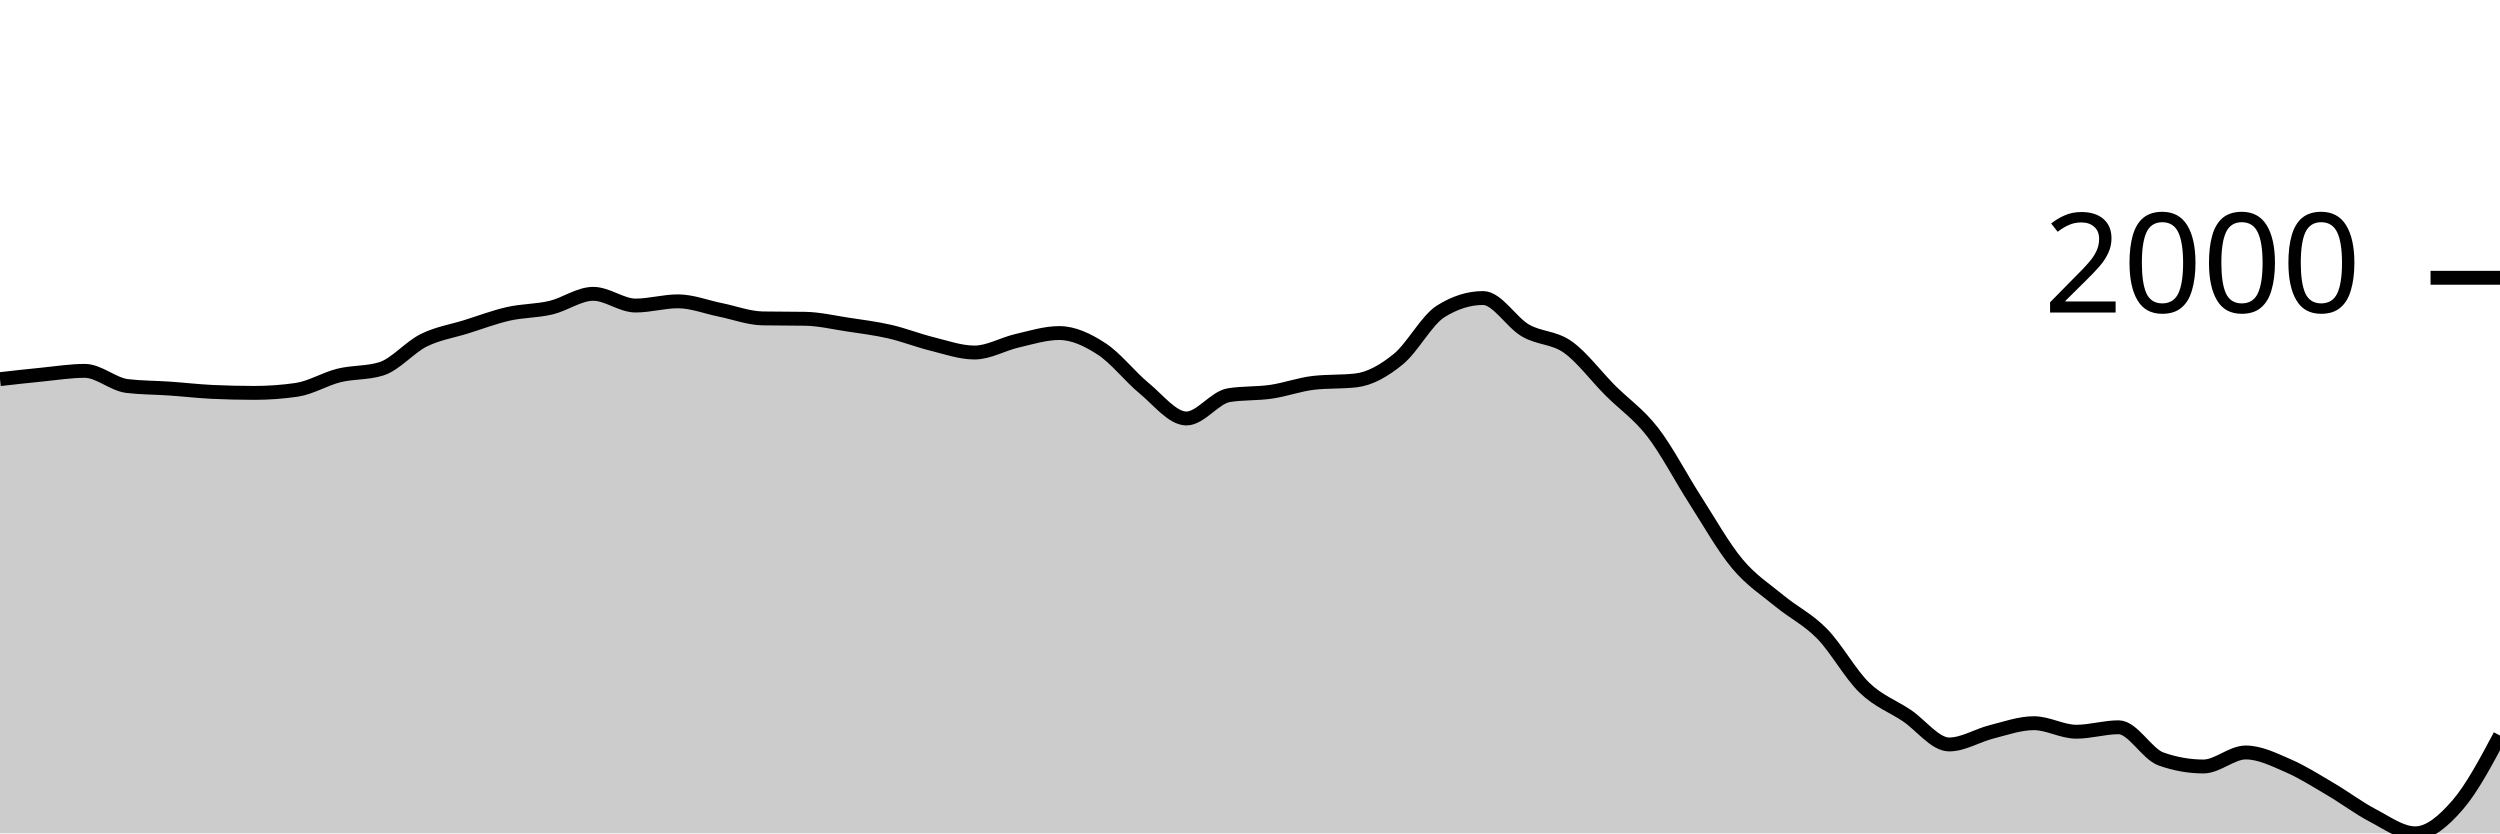
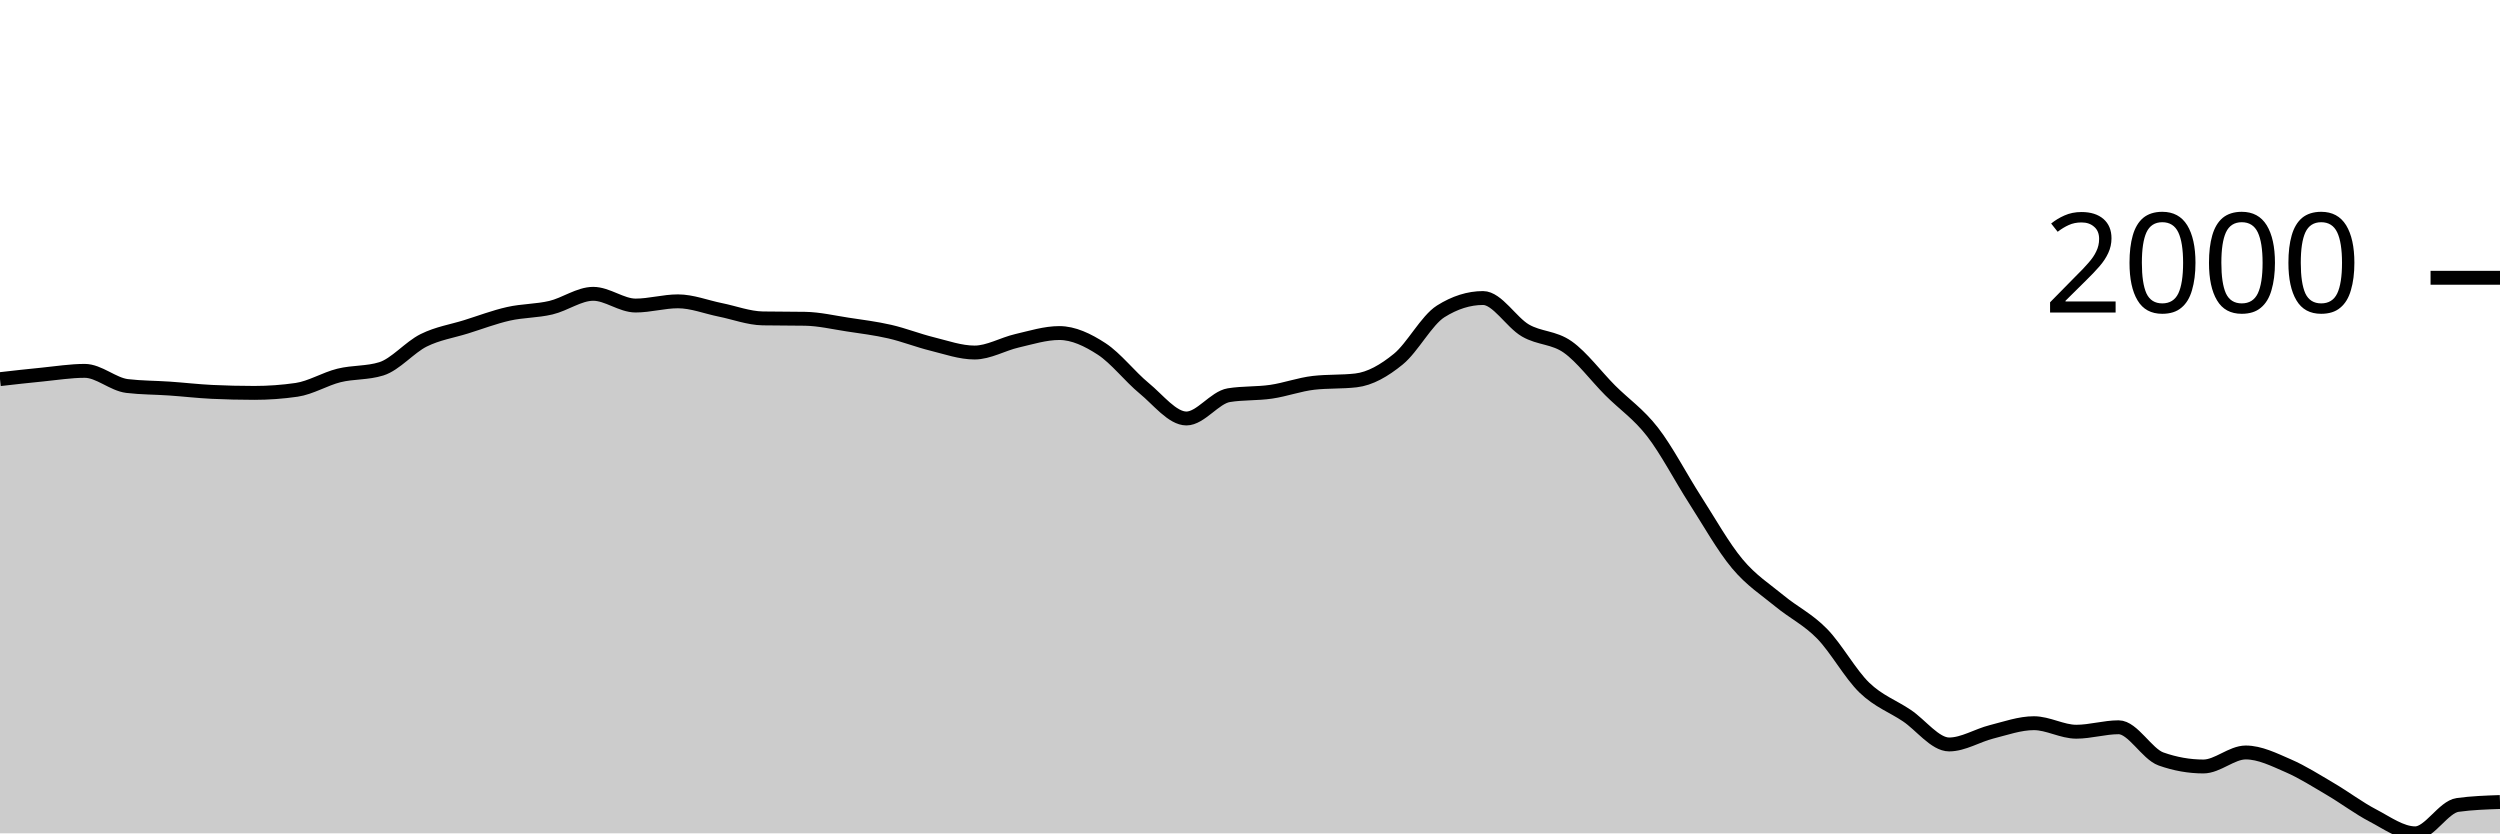
<svg xmlns="http://www.w3.org/2000/svg" viewBox="0 0 180 60">
  <g transform="translate(0,20)">
-     <path class="area" fill="rgba(0, 0, 0, 0.2)" d="M0,7.298C1.017,7.182,2.034,7.067,3.051,6.968C4.068,6.868,5.085,6.702,6.102,6.702C7.119,6.702,8.136,7.671,9.153,7.793C10.169,7.915,11.186,7.906,12.203,7.976C13.22,8.046,14.237,8.166,15.254,8.215C16.271,8.263,17.288,8.288,18.305,8.288C19.322,8.288,20.339,8.215,21.356,8.068C22.373,7.921,23.39,7.284,24.407,7.032C25.424,6.78,26.441,6.873,27.458,6.555C28.475,6.237,29.492,5.006,30.508,4.501C31.525,3.997,32.542,3.848,33.559,3.53C34.576,3.212,35.593,2.824,36.61,2.595C37.627,2.365,38.644,2.394,39.661,2.154C40.678,1.915,41.695,1.155,42.712,1.155C43.729,1.155,44.746,1.999,45.763,1.999C46.78,1.999,47.797,1.696,48.814,1.696C49.831,1.696,50.847,2.106,51.864,2.31C52.881,2.515,53.898,2.906,54.915,2.925C55.932,2.943,56.949,2.934,57.966,2.952C58.983,2.97,60,3.21,61.017,3.365C62.034,3.519,63.051,3.644,64.068,3.878C65.085,4.112,66.102,4.517,67.119,4.767C68.136,5.018,69.153,5.382,70.169,5.382C71.186,5.382,72.203,4.772,73.22,4.538C74.237,4.304,75.254,3.979,76.271,3.979C77.288,3.979,78.305,4.463,79.322,5.125C80.339,5.787,81.356,7.114,82.373,7.949C83.39,8.783,84.407,10.131,85.424,10.131C86.441,10.131,87.458,8.618,88.475,8.453C89.492,8.288,90.508,8.354,91.525,8.205C92.542,8.057,93.559,7.68,94.576,7.564C95.593,7.447,96.61,7.506,97.627,7.389C98.644,7.273,99.661,6.687,100.678,5.858C101.695,5.03,102.712,3.062,103.729,2.42C104.746,1.779,105.763,1.458,106.78,1.458C107.797,1.458,108.814,3.207,109.831,3.796C110.847,4.384,111.864,4.269,112.881,4.987C113.898,5.706,114.915,7.085,115.932,8.105C116.949,9.124,117.966,9.791,118.983,11.102C120,12.413,121.017,14.389,122.034,15.971C123.051,17.552,124.068,19.374,125.085,20.591C126.102,21.809,127.119,22.439,128.136,23.278C129.153,24.116,130.169,24.586,131.186,25.625C132.203,26.664,133.22,28.529,134.237,29.512C135.254,30.494,136.271,30.838,137.288,31.52C138.305,32.201,139.322,33.601,140.339,33.601C141.356,33.601,142.373,32.948,143.39,32.693C144.407,32.438,145.424,32.07,146.441,32.07C147.458,32.07,148.475,32.684,149.492,32.684C150.508,32.684,151.525,32.363,152.542,32.363C153.559,32.363,154.576,34.285,155.593,34.646C156.61,35.006,157.627,35.187,158.644,35.187C159.661,35.187,160.678,34.178,161.695,34.178C162.712,34.178,163.729,34.692,164.746,35.132C165.763,35.572,166.78,36.221,167.797,36.819C168.814,37.416,169.831,38.186,170.847,38.716C171.864,39.247,172.881,40,173.898,40C174.915,40,175.932,39.129,176.949,37.956C177.966,36.782,178.983,34.871,180,32.959L180,40C178.983,40,177.966,40,176.949,40C175.932,40,174.915,40,173.898,40C172.881,40,171.864,40,170.847,40C169.831,40,168.814,40,167.797,40C166.78,40,165.763,40,164.746,40C163.729,40,162.712,40,161.695,40C160.678,40,159.661,40,158.644,40C157.627,40,156.61,40,155.593,40C154.576,40,153.559,40,152.542,40C151.525,40,150.508,40,149.492,40C148.475,40,147.458,40,146.441,40C145.424,40,144.407,40,143.39,40C142.373,40,141.356,40,140.339,40C139.322,40,138.305,40,137.288,40C136.271,40,135.254,40,134.237,40C133.22,40,132.203,40,131.186,40C130.169,40,129.153,40,128.136,40C127.119,40,126.102,40,125.085,40C124.068,40,123.051,40,122.034,40C121.017,40,120,40,118.983,40C117.966,40,116.949,40,115.932,40C114.915,40,113.898,40,112.881,40C111.864,40,110.847,40,109.831,40C108.814,40,107.797,40,106.78,40C105.763,40,104.746,40,103.729,40C102.712,40,101.695,40,100.678,40C99.661,40,98.644,40,97.627,40C96.61,40,95.593,40,94.576,40C93.559,40,92.542,40,91.525,40C90.508,40,89.492,40,88.475,40C87.458,40,86.441,40,85.424,40C84.407,40,83.39,40,82.373,40C81.356,40,80.339,40,79.322,40C78.305,40,77.288,40,76.271,40C75.254,40,74.237,40,73.22,40C72.203,40,71.186,40,70.169,40C69.153,40,68.136,40,67.119,40C66.102,40,65.085,40,64.068,40C63.051,40,62.034,40,61.017,40C60,40,58.983,40,57.966,40C56.949,40,55.932,40,54.915,40C53.898,40,52.881,40,51.864,40C50.847,40,49.831,40,48.814,40C47.797,40,46.78,40,45.763,40C44.746,40,43.729,40,42.712,40C41.695,40,40.678,40,39.661,40C38.644,40,37.627,40,36.61,40C35.593,40,34.576,40,33.559,40C32.542,40,31.525,40,30.508,40C29.492,40,28.475,40,27.458,40C26.441,40,25.424,40,24.407,40C23.39,40,22.373,40,21.356,40C20.339,40,19.322,40,18.305,40C17.288,40,16.271,40,15.254,40C14.237,40,13.22,40,12.203,40C11.186,40,10.169,40,9.153,40C8.136,40,7.119,40,6.102,40C5.085,40,4.068,40,3.051,40C2.034,40,1.017,40,0,40Z" />
-     <path class="line" stroke="black" fill="none" d="M0,7.298C1.017,7.182,2.034,7.067,3.051,6.968C4.068,6.868,5.085,6.702,6.102,6.702C7.119,6.702,8.136,7.671,9.153,7.793C10.169,7.915,11.186,7.906,12.203,7.976C13.22,8.046,14.237,8.166,15.254,8.215C16.271,8.263,17.288,8.288,18.305,8.288C19.322,8.288,20.339,8.215,21.356,8.068C22.373,7.921,23.39,7.284,24.407,7.032C25.424,6.78,26.441,6.873,27.458,6.555C28.475,6.237,29.492,5.006,30.508,4.501C31.525,3.997,32.542,3.848,33.559,3.53C34.576,3.212,35.593,2.824,36.61,2.595C37.627,2.365,38.644,2.394,39.661,2.154C40.678,1.915,41.695,1.155,42.712,1.155C43.729,1.155,44.746,1.999,45.763,1.999C46.78,1.999,47.797,1.696,48.814,1.696C49.831,1.696,50.847,2.106,51.864,2.31C52.881,2.515,53.898,2.906,54.915,2.925C55.932,2.943,56.949,2.934,57.966,2.952C58.983,2.97,60,3.21,61.017,3.365C62.034,3.519,63.051,3.644,64.068,3.878C65.085,4.112,66.102,4.517,67.119,4.767C68.136,5.018,69.153,5.382,70.169,5.382C71.186,5.382,72.203,4.772,73.22,4.538C74.237,4.304,75.254,3.979,76.271,3.979C77.288,3.979,78.305,4.463,79.322,5.125C80.339,5.787,81.356,7.114,82.373,7.949C83.39,8.783,84.407,10.131,85.424,10.131C86.441,10.131,87.458,8.618,88.475,8.453C89.492,8.288,90.508,8.354,91.525,8.205C92.542,8.057,93.559,7.68,94.576,7.564C95.593,7.447,96.61,7.506,97.627,7.389C98.644,7.273,99.661,6.687,100.678,5.858C101.695,5.03,102.712,3.062,103.729,2.42C104.746,1.779,105.763,1.458,106.78,1.458C107.797,1.458,108.814,3.207,109.831,3.796C110.847,4.384,111.864,4.269,112.881,4.987C113.898,5.706,114.915,7.085,115.932,8.105C116.949,9.124,117.966,9.791,118.983,11.102C120,12.413,121.017,14.389,122.034,15.971C123.051,17.552,124.068,19.374,125.085,20.591C126.102,21.809,127.119,22.439,128.136,23.278C129.153,24.116,130.169,24.586,131.186,25.625C132.203,26.664,133.22,28.529,134.237,29.512C135.254,30.494,136.271,30.838,137.288,31.52C138.305,32.201,139.322,33.601,140.339,33.601C141.356,33.601,142.373,32.948,143.39,32.693C144.407,32.438,145.424,32.07,146.441,32.07C147.458,32.07,148.475,32.684,149.492,32.684C150.508,32.684,151.525,32.363,152.542,32.363C153.559,32.363,154.576,34.285,155.593,34.646C156.61,35.006,157.627,35.187,158.644,35.187C159.661,35.187,160.678,34.178,161.695,34.178C162.712,34.178,163.729,34.692,164.746,35.132C165.763,35.572,166.78,36.221,167.797,36.819C168.814,37.416,169.831,38.186,170.847,38.716C171.864,39.247,172.881,40,173.898,40C174.915,40,175.932,39.129,176.949,37.956C177.966,36.782,178.983,34.871,180,32.959" />
+     <path class="area" fill="rgba(0, 0, 0, 0.2)" d="M0,7.298C1.017,7.182,2.034,7.067,3.051,6.968C4.068,6.868,5.085,6.702,6.102,6.702C7.119,6.702,8.136,7.671,9.153,7.793C10.169,7.915,11.186,7.906,12.203,7.976C13.22,8.046,14.237,8.166,15.254,8.215C16.271,8.263,17.288,8.288,18.305,8.288C19.322,8.288,20.339,8.215,21.356,8.068C22.373,7.921,23.39,7.284,24.407,7.032C25.424,6.78,26.441,6.873,27.458,6.555C28.475,6.237,29.492,5.006,30.508,4.501C31.525,3.997,32.542,3.848,33.559,3.53C34.576,3.212,35.593,2.824,36.61,2.595C37.627,2.365,38.644,2.394,39.661,2.154C40.678,1.915,41.695,1.155,42.712,1.155C43.729,1.155,44.746,1.999,45.763,1.999C46.78,1.999,47.797,1.696,48.814,1.696C49.831,1.696,50.847,2.106,51.864,2.31C52.881,2.515,53.898,2.906,54.915,2.925C55.932,2.943,56.949,2.934,57.966,2.952C58.983,2.97,60,3.21,61.017,3.365C62.034,3.519,63.051,3.644,64.068,3.878C65.085,4.112,66.102,4.517,67.119,4.767C68.136,5.018,69.153,5.382,70.169,5.382C71.186,5.382,72.203,4.772,73.22,4.538C74.237,4.304,75.254,3.979,76.271,3.979C77.288,3.979,78.305,4.463,79.322,5.125C80.339,5.787,81.356,7.114,82.373,7.949C83.39,8.783,84.407,10.131,85.424,10.131C86.441,10.131,87.458,8.618,88.475,8.453C89.492,8.288,90.508,8.354,91.525,8.205C92.542,8.057,93.559,7.68,94.576,7.564C95.593,7.447,96.61,7.506,97.627,7.389C98.644,7.273,99.661,6.687,100.678,5.858C101.695,5.03,102.712,3.062,103.729,2.42C104.746,1.779,105.763,1.458,106.78,1.458C107.797,1.458,108.814,3.207,109.831,3.796C110.847,4.384,111.864,4.269,112.881,4.987C113.898,5.706,114.915,7.085,115.932,8.105C116.949,9.124,117.966,9.791,118.983,11.102C120,12.413,121.017,14.389,122.034,15.971C123.051,17.552,124.068,19.374,125.085,20.591C126.102,21.809,127.119,22.439,128.136,23.278C129.153,24.116,130.169,24.586,131.186,25.625C132.203,26.664,133.22,28.529,134.237,29.512C135.254,30.494,136.271,30.838,137.288,31.52C138.305,32.201,139.322,33.601,140.339,33.601C141.356,33.601,142.373,32.948,143.39,32.693C144.407,32.438,145.424,32.07,146.441,32.07C147.458,32.07,148.475,32.684,149.492,32.684C150.508,32.684,151.525,32.363,152.542,32.363C153.559,32.363,154.576,34.285,155.593,34.646C156.61,35.006,157.627,35.187,158.644,35.187C159.661,35.187,160.678,34.178,161.695,34.178C162.712,34.178,163.729,34.692,164.746,35.132C165.763,35.572,166.78,36.221,167.797,36.819C168.814,37.416,169.831,38.186,170.847,38.716C171.864,39.247,172.881,40,173.898,40C174.915,40,175.932,38.096,176.949,37.956C177.966,37.815,178.983,37.78,180,37.745L180,40C178.983,40,177.966,40,176.949,40C175.932,40,174.915,40,173.898,40C172.881,40,171.864,40,170.847,40C169.831,40,168.814,40,167.797,40C166.78,40,165.763,40,164.746,40C163.729,40,162.712,40,161.695,40C160.678,40,159.661,40,158.644,40C157.627,40,156.61,40,155.593,40C154.576,40,153.559,40,152.542,40C151.525,40,150.508,40,149.492,40C148.475,40,147.458,40,146.441,40C145.424,40,144.407,40,143.39,40C142.373,40,141.356,40,140.339,40C139.322,40,138.305,40,137.288,40C136.271,40,135.254,40,134.237,40C133.22,40,132.203,40,131.186,40C130.169,40,129.153,40,128.136,40C127.119,40,126.102,40,125.085,40C124.068,40,123.051,40,122.034,40C121.017,40,120,40,118.983,40C117.966,40,116.949,40,115.932,40C114.915,40,113.898,40,112.881,40C111.864,40,110.847,40,109.831,40C108.814,40,107.797,40,106.78,40C105.763,40,104.746,40,103.729,40C102.712,40,101.695,40,100.678,40C99.661,40,98.644,40,97.627,40C96.61,40,95.593,40,94.576,40C93.559,40,92.542,40,91.525,40C90.508,40,89.492,40,88.475,40C87.458,40,86.441,40,85.424,40C84.407,40,83.39,40,82.373,40C81.356,40,80.339,40,79.322,40C78.305,40,77.288,40,76.271,40C75.254,40,74.237,40,73.22,40C72.203,40,71.186,40,70.169,40C69.153,40,68.136,40,67.119,40C66.102,40,65.085,40,64.068,40C63.051,40,62.034,40,61.017,40C60,40,58.983,40,57.966,40C56.949,40,55.932,40,54.915,40C53.898,40,52.881,40,51.864,40C50.847,40,49.831,40,48.814,40C47.797,40,46.78,40,45.763,40C44.746,40,43.729,40,42.712,40C41.695,40,40.678,40,39.661,40C38.644,40,37.627,40,36.61,40C35.593,40,34.576,40,33.559,40C32.542,40,31.525,40,30.508,40C29.492,40,28.475,40,27.458,40C26.441,40,25.424,40,24.407,40C23.39,40,22.373,40,21.356,40C20.339,40,19.322,40,18.305,40C17.288,40,16.271,40,15.254,40C14.237,40,13.22,40,12.203,40C11.186,40,10.169,40,9.153,40C8.136,40,7.119,40,6.102,40C5.085,40,4.068,40,3.051,40C2.034,40,1.017,40,0,40Z" />
+     <path class="line" stroke="black" fill="none" d="M0,7.298C1.017,7.182,2.034,7.067,3.051,6.968C4.068,6.868,5.085,6.702,6.102,6.702C7.119,6.702,8.136,7.671,9.153,7.793C10.169,7.915,11.186,7.906,12.203,7.976C13.22,8.046,14.237,8.166,15.254,8.215C16.271,8.263,17.288,8.288,18.305,8.288C19.322,8.288,20.339,8.215,21.356,8.068C22.373,7.921,23.39,7.284,24.407,7.032C25.424,6.78,26.441,6.873,27.458,6.555C28.475,6.237,29.492,5.006,30.508,4.501C31.525,3.997,32.542,3.848,33.559,3.53C34.576,3.212,35.593,2.824,36.61,2.595C37.627,2.365,38.644,2.394,39.661,2.154C40.678,1.915,41.695,1.155,42.712,1.155C43.729,1.155,44.746,1.999,45.763,1.999C46.78,1.999,47.797,1.696,48.814,1.696C49.831,1.696,50.847,2.106,51.864,2.31C52.881,2.515,53.898,2.906,54.915,2.925C55.932,2.943,56.949,2.934,57.966,2.952C58.983,2.97,60,3.21,61.017,3.365C62.034,3.519,63.051,3.644,64.068,3.878C65.085,4.112,66.102,4.517,67.119,4.767C68.136,5.018,69.153,5.382,70.169,5.382C71.186,5.382,72.203,4.772,73.22,4.538C74.237,4.304,75.254,3.979,76.271,3.979C77.288,3.979,78.305,4.463,79.322,5.125C80.339,5.787,81.356,7.114,82.373,7.949C83.39,8.783,84.407,10.131,85.424,10.131C86.441,10.131,87.458,8.618,88.475,8.453C89.492,8.288,90.508,8.354,91.525,8.205C92.542,8.057,93.559,7.68,94.576,7.564C95.593,7.447,96.61,7.506,97.627,7.389C98.644,7.273,99.661,6.687,100.678,5.858C101.695,5.03,102.712,3.062,103.729,2.42C104.746,1.779,105.763,1.458,106.78,1.458C107.797,1.458,108.814,3.207,109.831,3.796C110.847,4.384,111.864,4.269,112.881,4.987C113.898,5.706,114.915,7.085,115.932,8.105C116.949,9.124,117.966,9.791,118.983,11.102C120,12.413,121.017,14.389,122.034,15.971C123.051,17.552,124.068,19.374,125.085,20.591C126.102,21.809,127.119,22.439,128.136,23.278C129.153,24.116,130.169,24.586,131.186,25.625C132.203,26.664,133.22,28.529,134.237,29.512C135.254,30.494,136.271,30.838,137.288,31.52C138.305,32.201,139.322,33.601,140.339,33.601C141.356,33.601,142.373,32.948,143.39,32.693C144.407,32.438,145.424,32.07,146.441,32.07C147.458,32.07,148.475,32.684,149.492,32.684C150.508,32.684,151.525,32.363,152.542,32.363C153.559,32.363,154.576,34.285,155.593,34.646C156.61,35.006,157.627,35.187,158.644,35.187C159.661,35.187,160.678,34.178,161.695,34.178C162.712,34.178,163.729,34.692,164.746,35.132C165.763,35.572,166.78,36.221,167.797,36.819C168.814,37.416,169.831,38.186,170.847,38.716C171.864,39.247,172.881,40,173.898,40C174.915,40,175.932,38.096,176.949,37.956C177.966,37.815,178.983,37.78,180,37.745" />
    <path class="axis-ceiling" stroke-width="1" stroke="black" fill="none" d="M175,0L180,0" />
    <text class="axis-ceiling-label" font-family="sans-serif" text-anchor="end" font-size="10px" x="170" y="2.5">2000</text>
  </g>
</svg>
